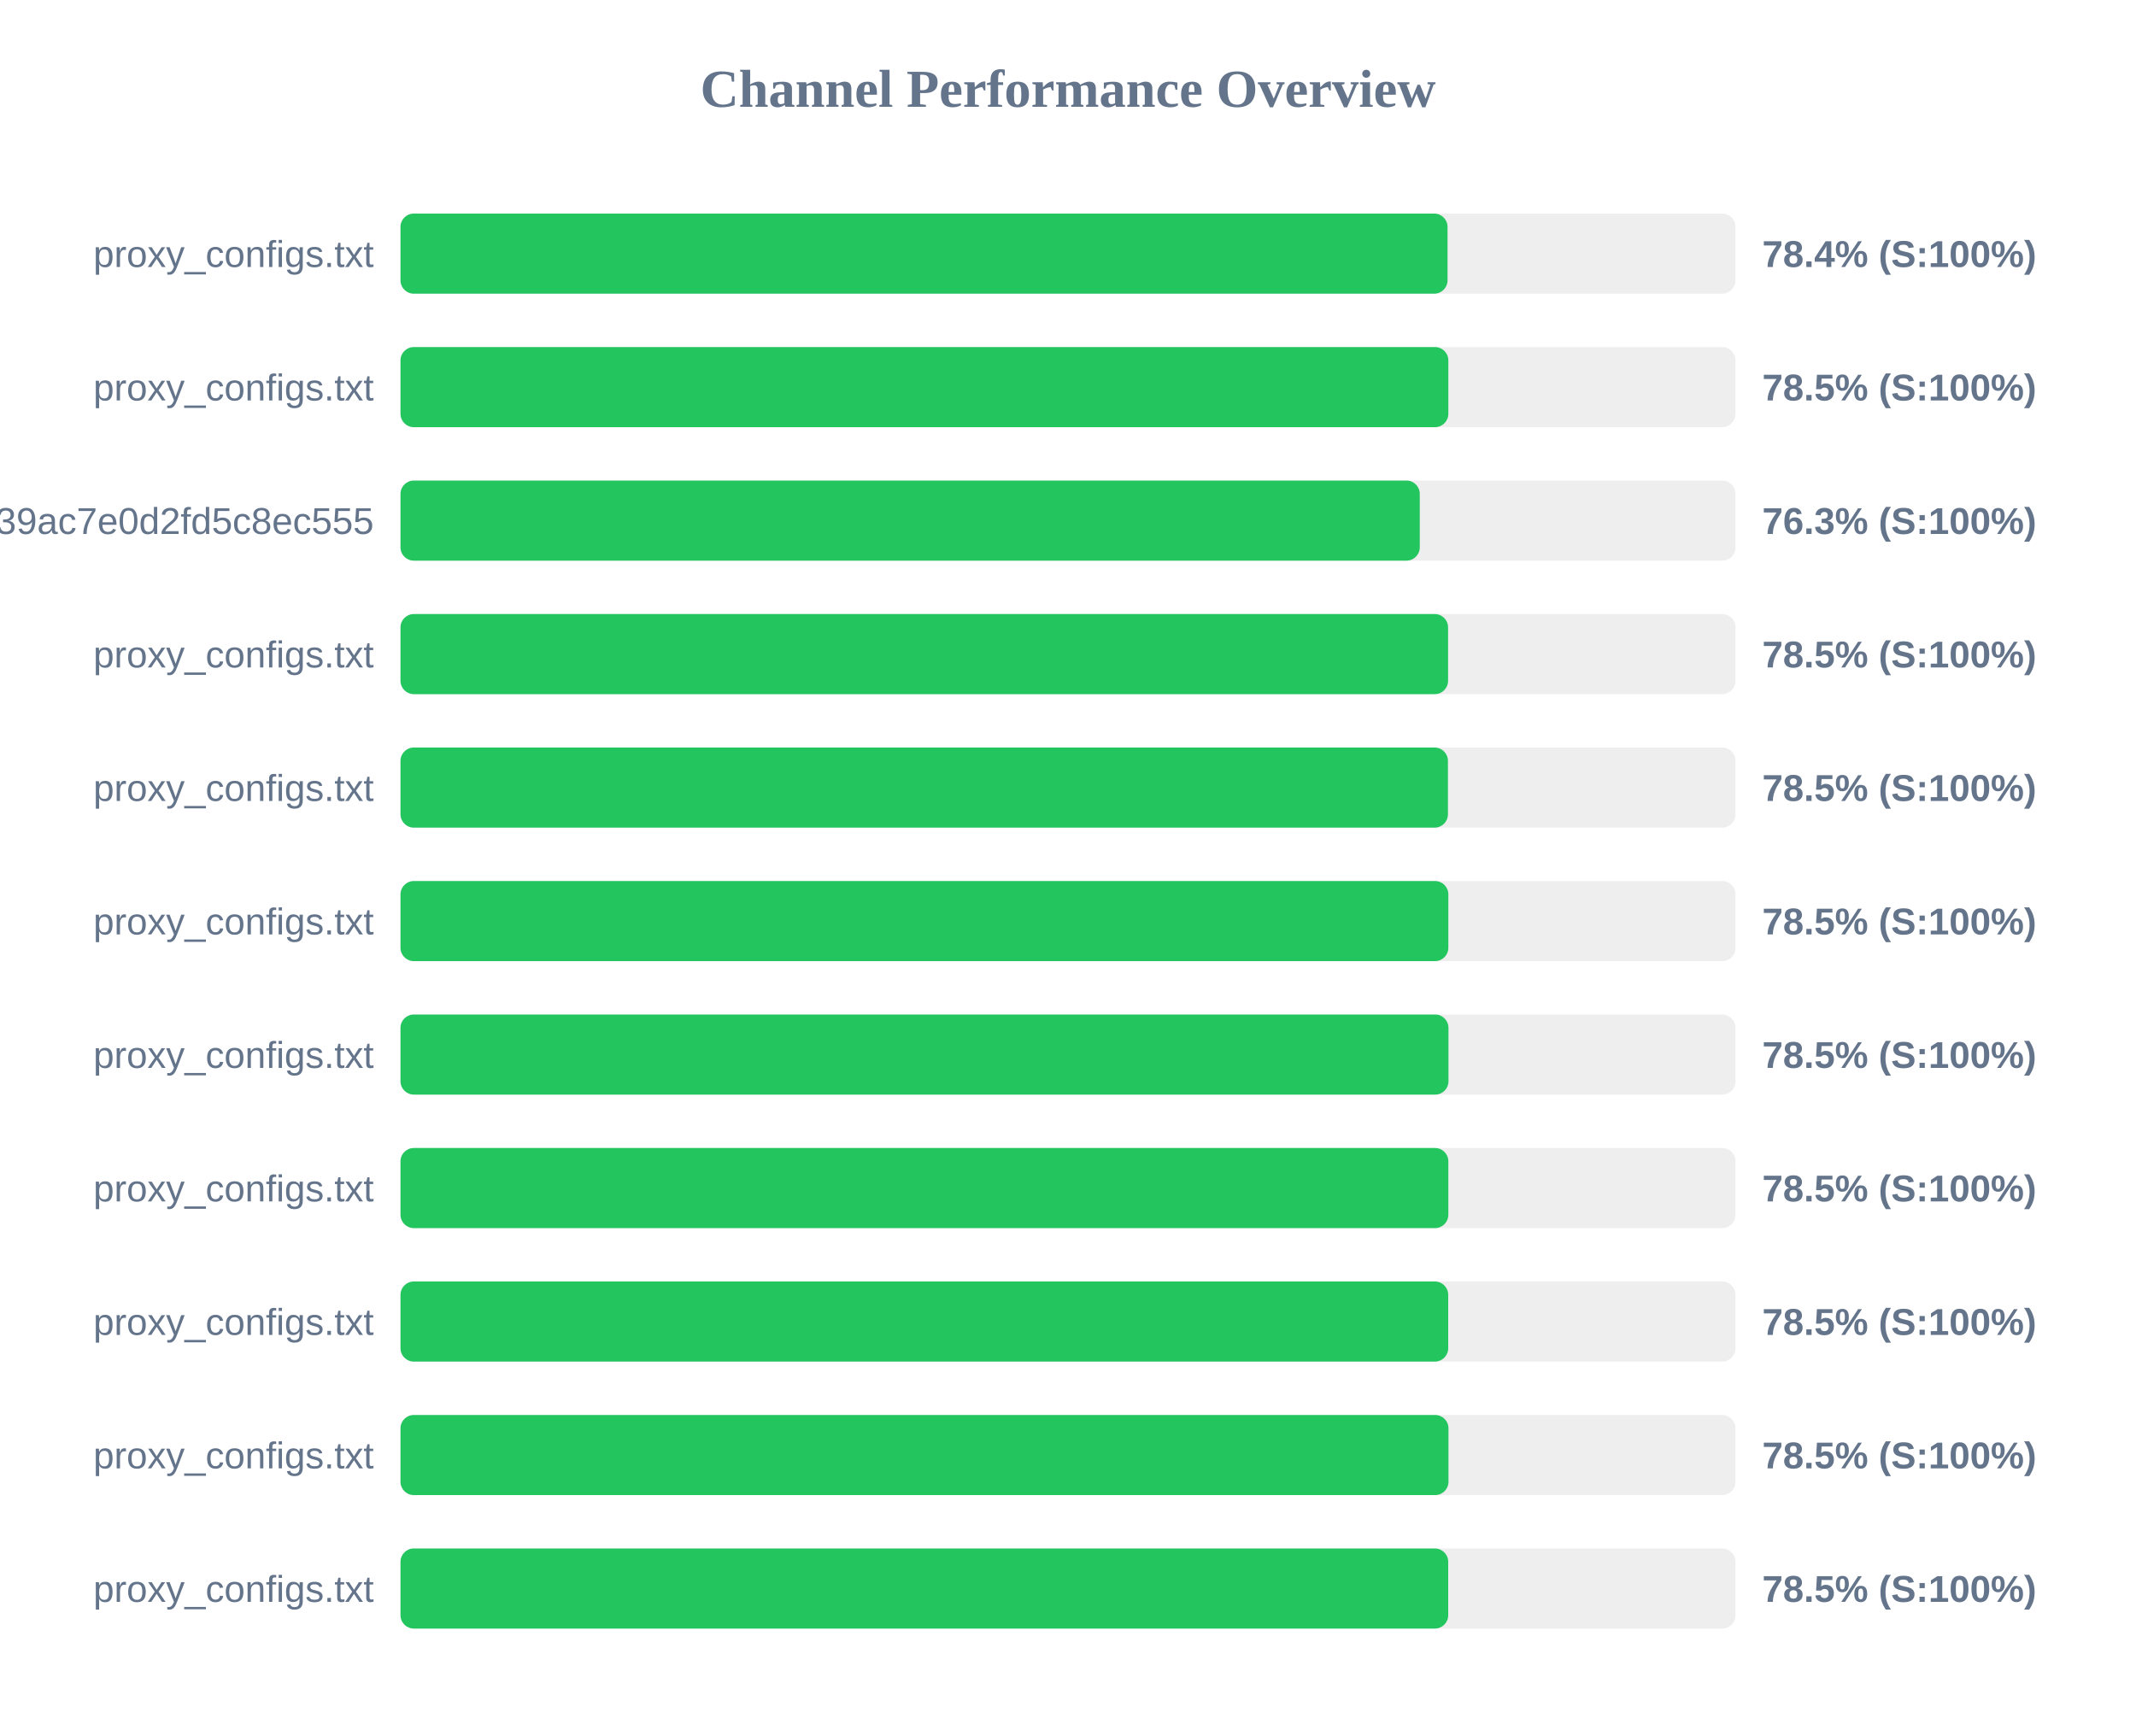
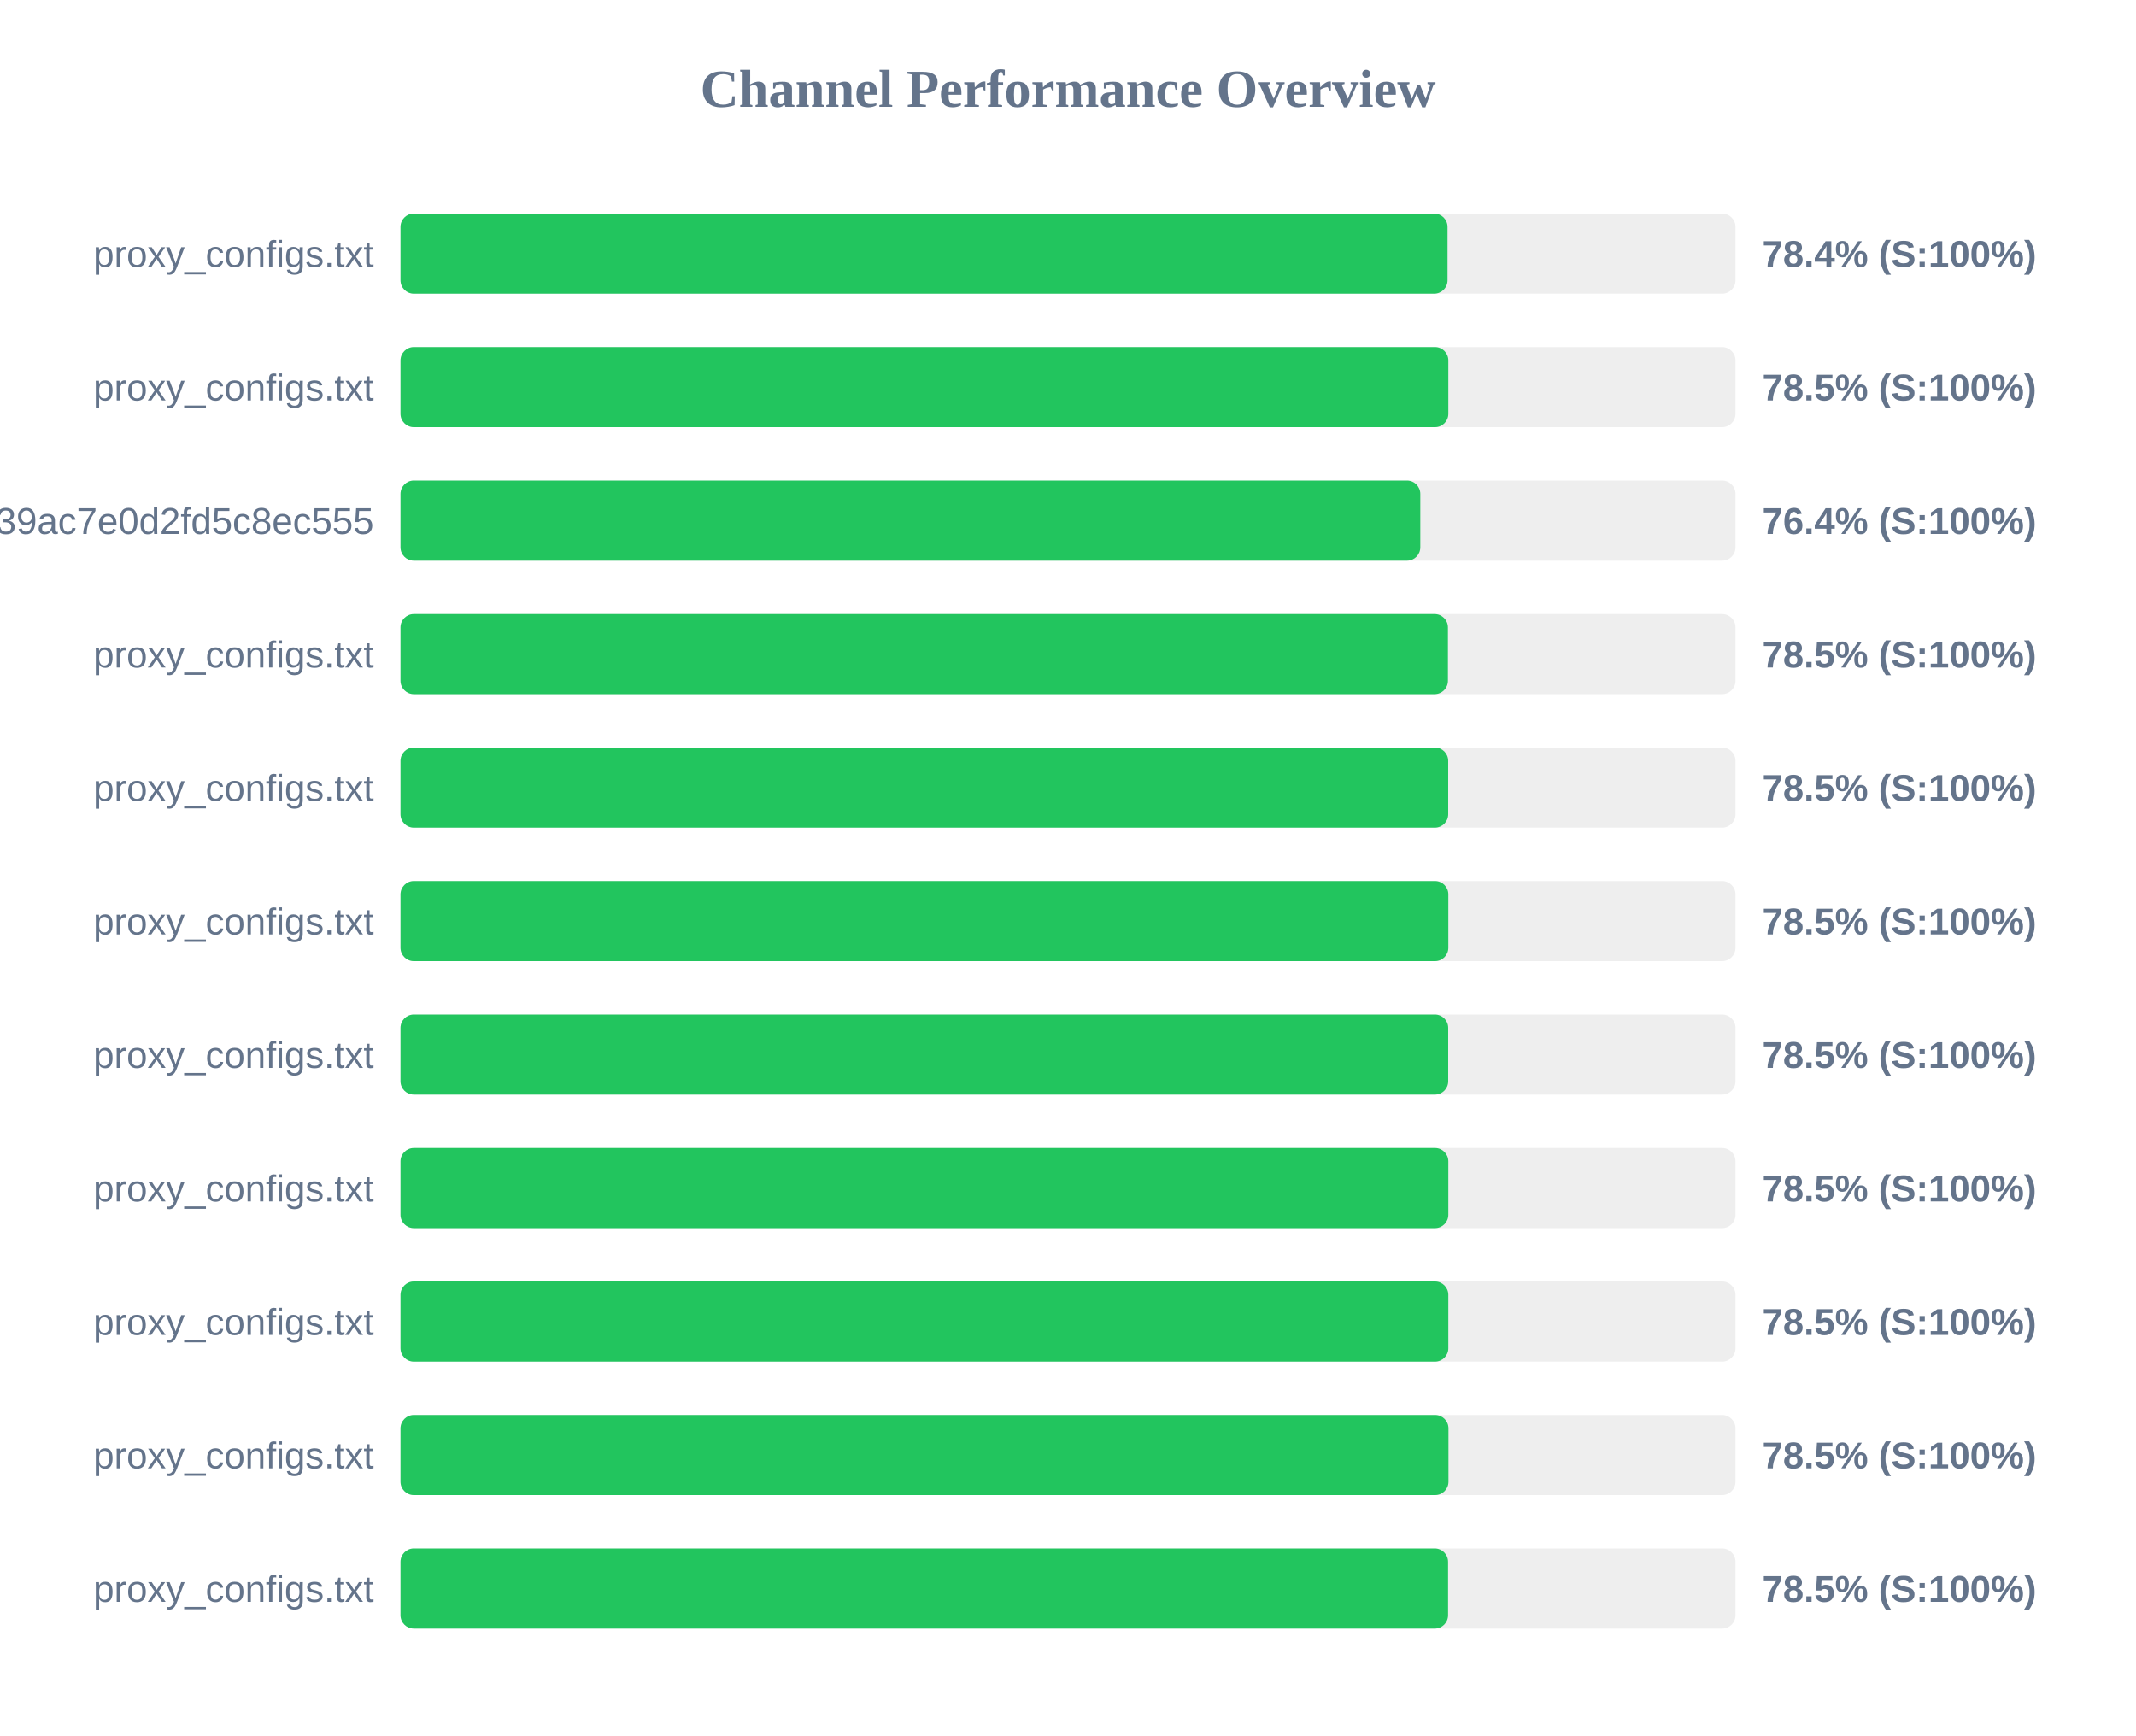
<svg xmlns="http://www.w3.org/2000/svg" width="800" height="650" version="1.1">
  <style>
        .row { font: 14px Arial; fill: #64748b; }
        .score { font: bold 14px Arial; fill: #64748b; }
    </style>
  <text x="400" y="40" text-anchor="middle" font-size="20px" font-weight="bold" fill="#64748b">Channel Performance Overview</text>
  <rect x="150" y="80" width="500" height="30" fill="#eee" rx="5" />
  <rect x="150" y="80" width="392.15" height="30" fill="#22c55e" rx="5" />
  <text x="140" y="100" text-anchor="end" class="row">proxy_configs.txt</text>
  <text x="660" y="100" text-anchor="start" class="score">78.4% (S:100%)</text>
  <rect x="150" y="130" width="500" height="30" fill="#eee" rx="5" />
  <rect x="150" y="130" width="392.45" height="30" fill="#22c55e" rx="5" />
  <text x="140" y="150" text-anchor="end" class="row">proxy_configs.txt</text>
  <text x="660" y="150" text-anchor="start" class="score">78.5% (S:100%)</text>
  <rect x="150" y="180" width="500" height="30" fill="#eee" rx="5" />
-   <rect x="150" y="180" width="381.75" height="30" fill="#22c55e" rx="5" />
+   <rect x="150" y="180" width="381.95" height="30" fill="#22c55e" rx="5" />
  <text x="140" y="200" text-anchor="end" class="row">subscribe?token=ad3062160378c39ac7e0d2fd5c8ec555</text>
-   <text x="660" y="200" text-anchor="start" class="score">76.3% (S:100%)</text>
+   <text x="660" y="200" text-anchor="start" class="score">76.4% (S:100%)</text>
  <rect x="150" y="230" width="500" height="30" fill="#eee" rx="5" />
-   <rect x="150" y="230" width="392.35" height="30" fill="#22c55e" rx="5" />
+   <rect x="150" y="230" width="392.3" height="30" fill="#22c55e" rx="5" />
  <text x="140" y="250" text-anchor="end" class="row">proxy_configs.txt</text>
  <text x="660" y="250" text-anchor="start" class="score">78.5% (S:100%)</text>
  <rect x="150" y="280" width="500" height="30" fill="#eee" rx="5" />
-   <rect x="150" y="280" width="392.3" height="30" fill="#22c55e" rx="5" />
+   <rect x="150" y="280" width="392.4" height="30" fill="#22c55e" rx="5" />
  <text x="140" y="300" text-anchor="end" class="row">proxy_configs.txt</text>
  <text x="660" y="300" text-anchor="start" class="score">78.5% (S:100%)</text>
  <rect x="150" y="330" width="500" height="30" fill="#eee" rx="5" />
  <rect x="150" y="330" width="392.45" height="30" fill="#22c55e" rx="5" />
  <text x="140" y="350" text-anchor="end" class="row">proxy_configs.txt</text>
  <text x="660" y="350" text-anchor="start" class="score">78.5% (S:100%)</text>
  <rect x="150" y="380" width="500" height="30" fill="#eee" rx="5" />
-   <rect x="150" y="380" width="392.5" height="30" fill="#22c55e" rx="5" />
+   <rect x="150" y="380" width="392.4" height="30" fill="#22c55e" rx="5" />
  <text x="140" y="400" text-anchor="end" class="row">proxy_configs.txt</text>
  <text x="660" y="400" text-anchor="start" class="score">78.5% (S:100%)</text>
  <rect x="150" y="430" width="500" height="30" fill="#eee" rx="5" />
  <rect x="150" y="430" width="392.45" height="30" fill="#22c55e" rx="5" />
  <text x="140" y="450" text-anchor="end" class="row">proxy_configs.txt</text>
  <text x="660" y="450" text-anchor="start" class="score">78.5% (S:100%)</text>
  <rect x="150" y="480" width="500" height="30" fill="#eee" rx="5" />
-   <rect x="150" y="480" width="392.4" height="30" fill="#22c55e" rx="5" />
+   <rect x="150" y="480" width="392.45" height="30" fill="#22c55e" rx="5" />
  <text x="140" y="500" text-anchor="end" class="row">proxy_configs.txt</text>
  <text x="660" y="500" text-anchor="start" class="score">78.5% (S:100%)</text>
  <rect x="150" y="530" width="500" height="30" fill="#eee" rx="5" />
  <rect x="150" y="530" width="392.5" height="30" fill="#22c55e" rx="5" />
  <text x="140" y="550" text-anchor="end" class="row">proxy_configs.txt</text>
  <text x="660" y="550" text-anchor="start" class="score">78.5% (S:100%)</text>
  <rect x="150" y="580" width="500" height="30" fill="#eee" rx="5" />
-   <rect x="150" y="580" width="392.4" height="30" fill="#22c55e" rx="5" />
+   <rect x="150" y="580" width="392.35" height="30" fill="#22c55e" rx="5" />
  <text x="140" y="600" text-anchor="end" class="row">proxy_configs.txt</text>
  <text x="660" y="600" text-anchor="start" class="score">78.5% (S:100%)</text>
</svg>
